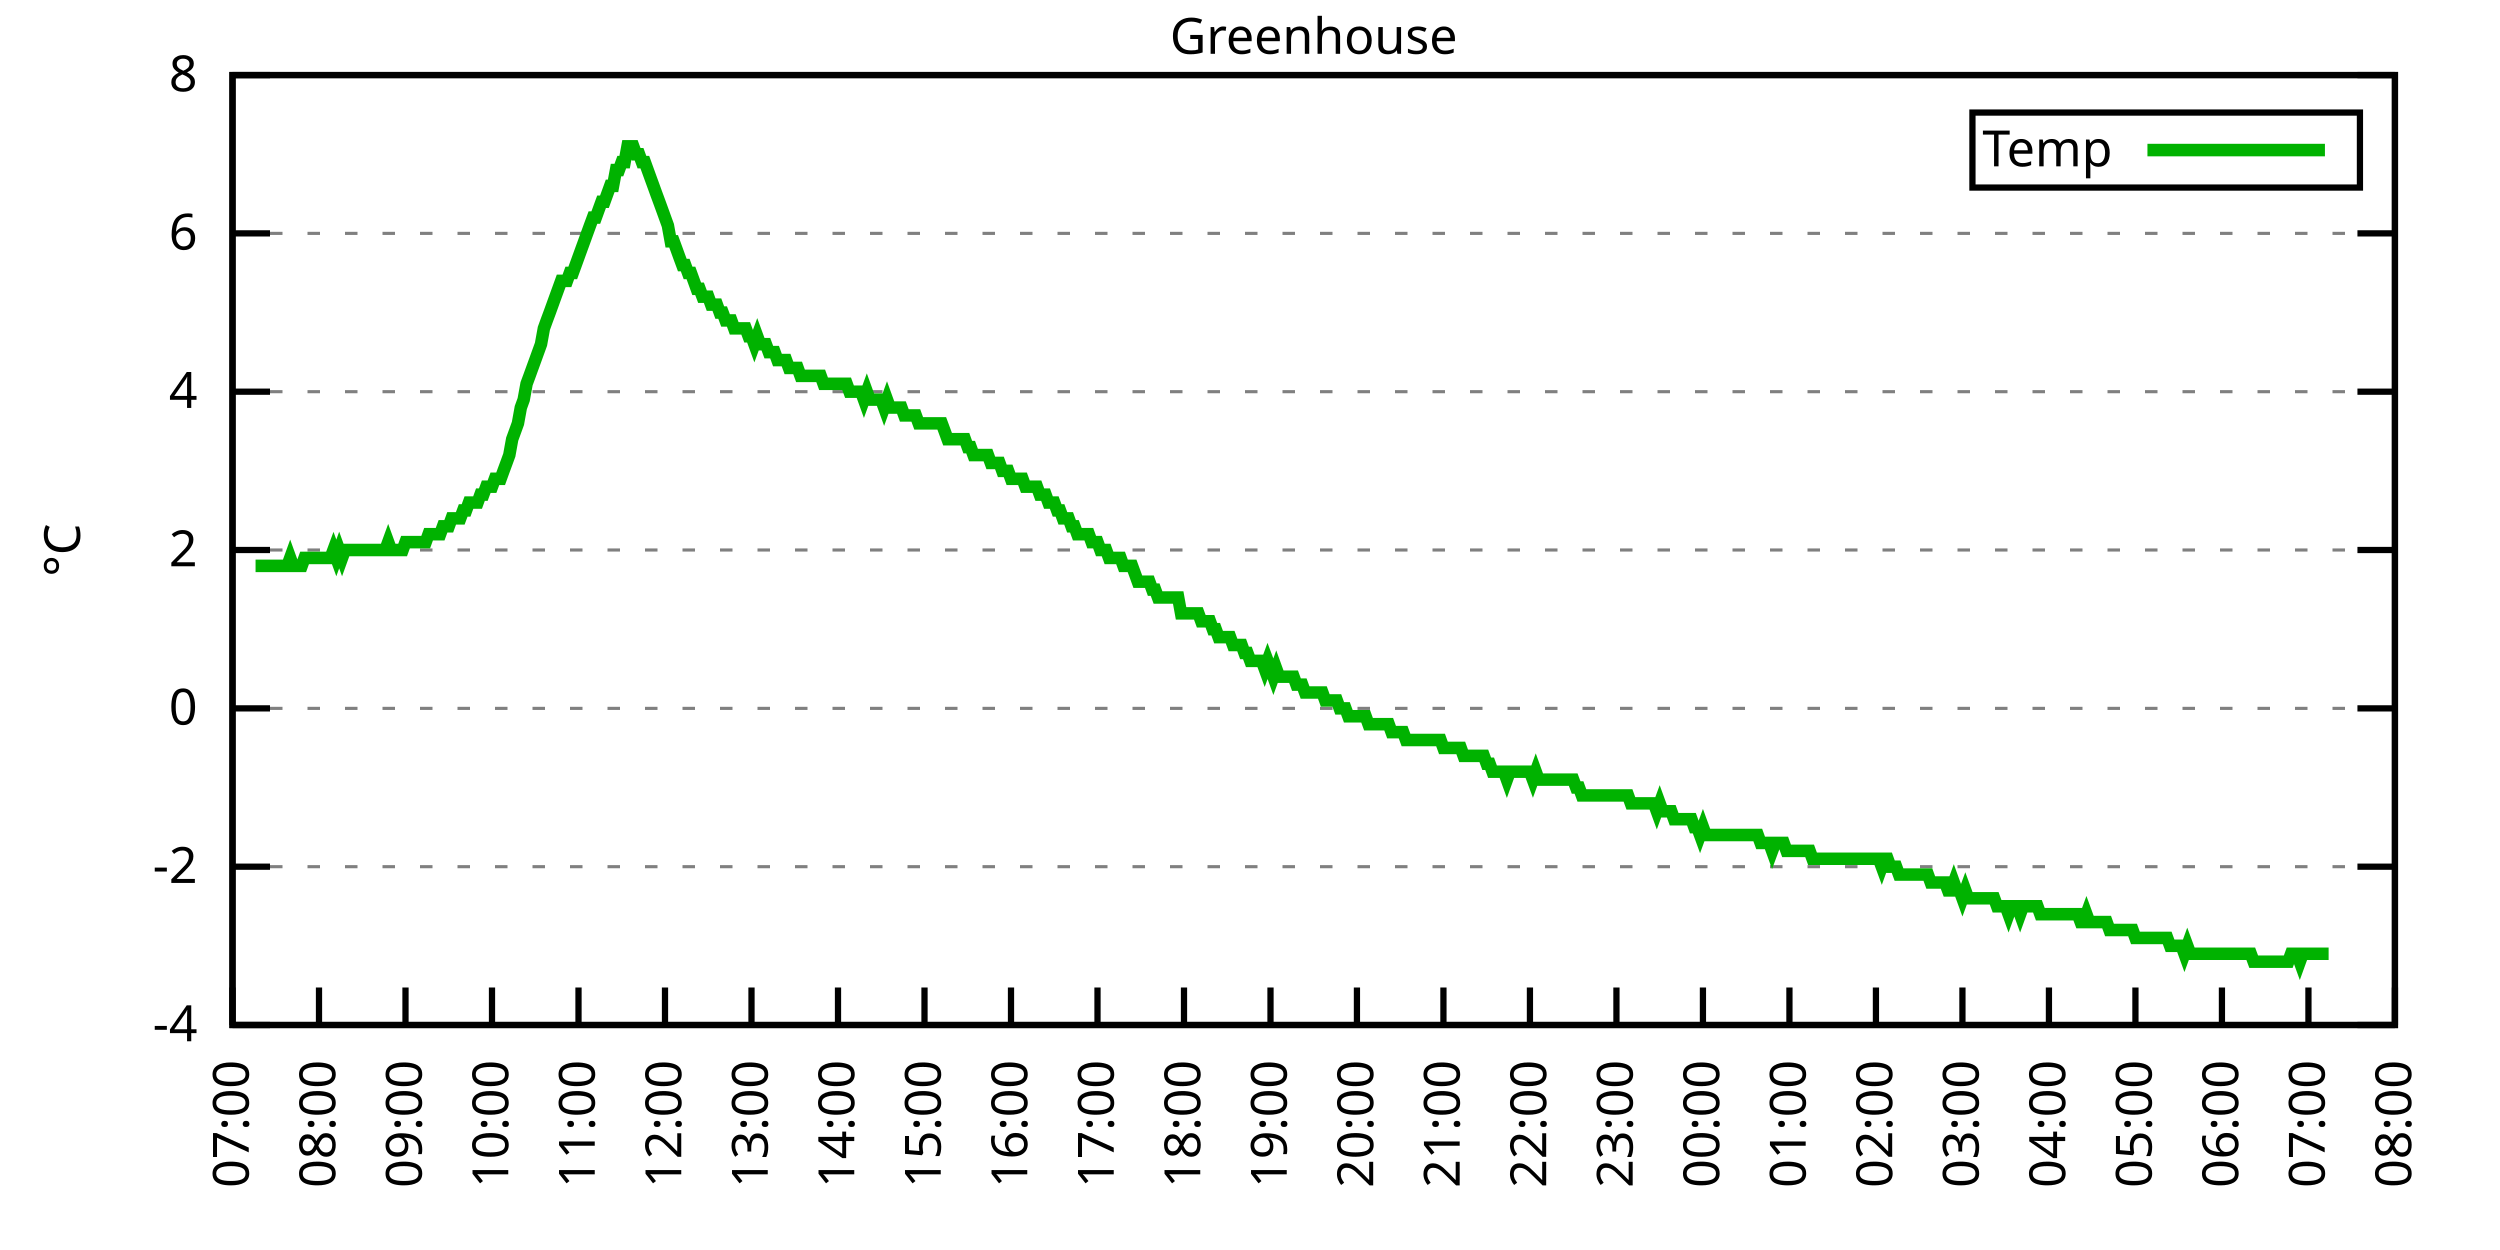
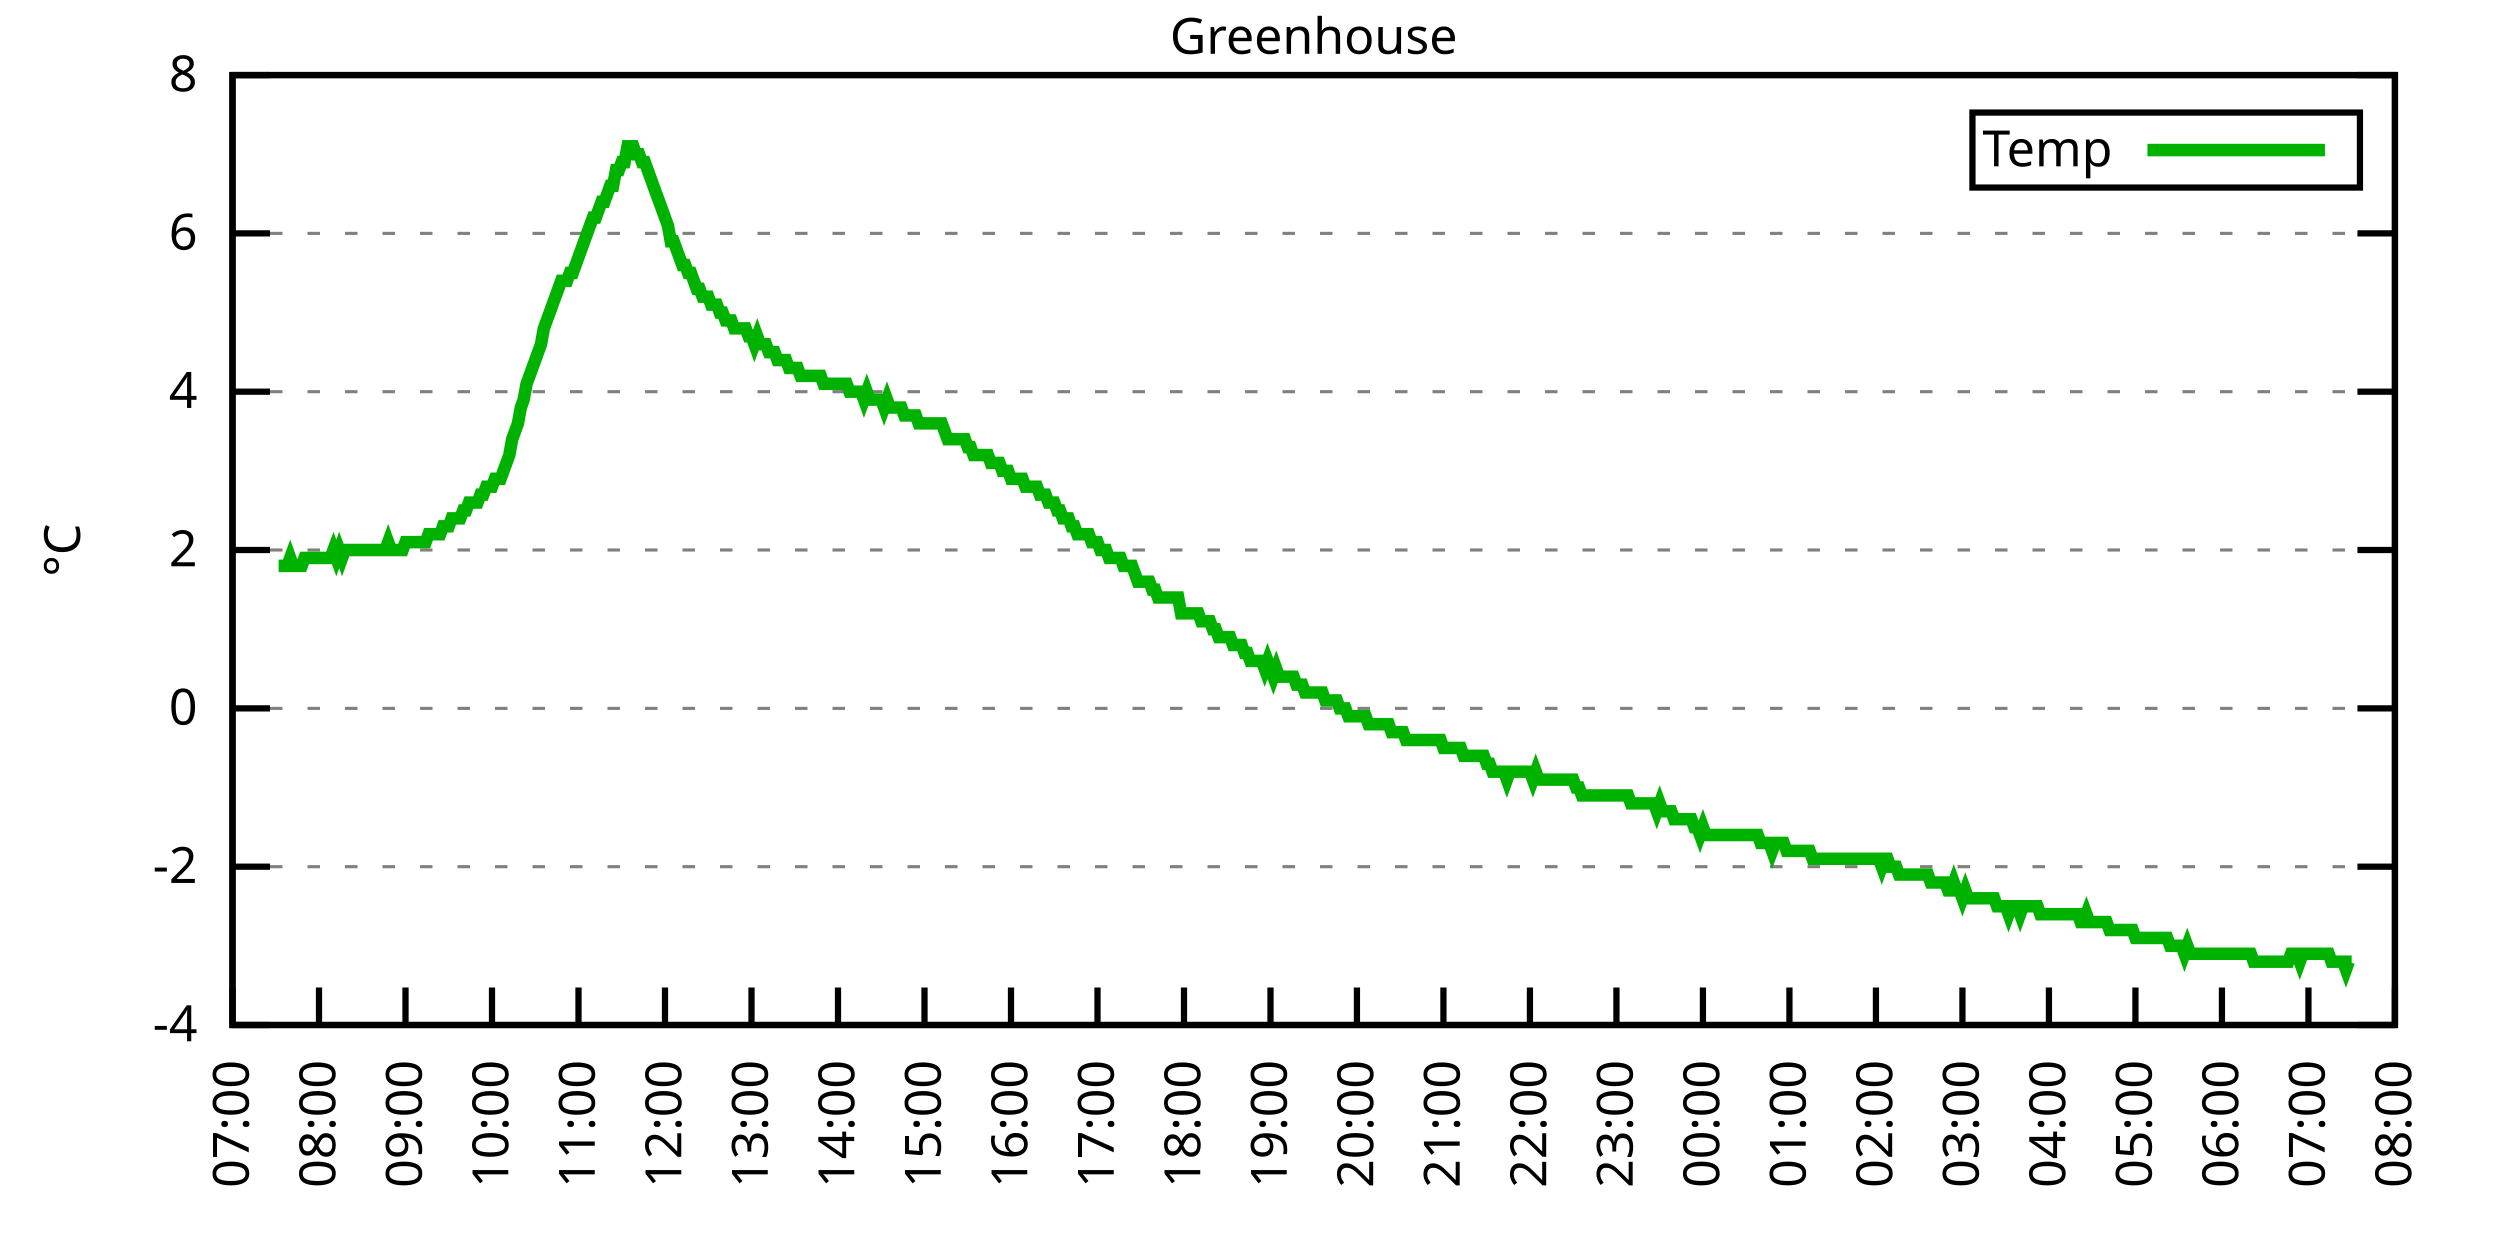
<svg xmlns="http://www.w3.org/2000/svg" xmlns:xlink="http://www.w3.org/1999/xlink" width="400" height="200" viewBox="0 0 400 200">
  <g id="gnuplot_canvas">
    <rect x="0" y="0" width="400" height="200" fill="none" />
    <defs>
      <circle id="gpDot" r="0.5" stroke-width="0.5" stroke="currentColor" />
      <path id="gpPt0" stroke-width="0.333" stroke="currentColor" d="M-1,0 h2 M0,-1 v2" />
      <path id="gpPt1" stroke-width="0.333" stroke="currentColor" d="M-1,-1 L1,1 M1,-1 L-1,1" />
      <path id="gpPt2" stroke-width="0.333" stroke="currentColor" d="M-1,0 L1,0 M0,-1 L0,1 M-1,-1 L1,1 M-1,1 L1,-1" />
      <rect id="gpPt3" stroke-width="0.333" stroke="currentColor" x="-1" y="-1" width="2" height="2" />
      <rect id="gpPt4" stroke-width="0.333" stroke="currentColor" fill="currentColor" x="-1" y="-1" width="2" height="2" />
      <circle id="gpPt5" stroke-width="0.333" stroke="currentColor" cx="0" cy="0" r="1" />
      <use xlink:href="#gpPt5" id="gpPt6" fill="currentColor" stroke="none" />
      <path id="gpPt7" stroke-width="0.333" stroke="currentColor" d="M0,-1.33 L-1.33,0.67 L1.33,0.67 z" />
      <use xlink:href="#gpPt7" id="gpPt8" fill="currentColor" stroke="none" />
      <use xlink:href="#gpPt7" id="gpPt9" stroke="currentColor" transform="rotate(180)" />
      <use xlink:href="#gpPt9" id="gpPt10" fill="currentColor" stroke="none" />
      <use xlink:href="#gpPt3" id="gpPt11" stroke="currentColor" transform="rotate(45)" />
      <use xlink:href="#gpPt11" id="gpPt12" fill="currentColor" stroke="none" />
      <path id="gpPt13" stroke-width="0.333" stroke="currentColor" d="M0,1.330 L1.265,0.411 L0.782,-1.067 L-0.782,-1.076 L-1.265,0.411 z" />
      <use xlink:href="#gpPt13" id="gpPt14" fill="currentColor" stroke="none" />
      <filter id="textbox" filterUnits="objectBoundingBox" x="0" y="0" height="1" width="1">
        <feFlood flood-color="white" flood-opacity="1" result="bgnd" />
        <feComposite in="SourceGraphic" in2="bgnd" operator="atop" />
      </filter>
      <filter id="greybox" filterUnits="objectBoundingBox" x="0" y="0" height="1" width="1">
        <feFlood flood-color="lightgrey" flood-opacity="1" result="grey" />
        <feComposite in="SourceGraphic" in2="grey" operator="atop" />
      </filter>
    </defs>
    <g fill="none" color="white" stroke="currentColor" stroke-width="1.00" stroke-linecap="butt" stroke-linejoin="miter">
</g>
    <g fill="none" color="black" stroke="currentColor" stroke-width="1.00" stroke-linecap="butt" stroke-linejoin="miter">
      <g stroke="none" shape-rendering="crispEdges">
        <polygon fill="rgb(255, 255, 255)" points="37.20,164.00 383.18,164.00 383.18,12.02 37.20,12.02 " />
      </g>
    </g>
    <g fill="none" color="black" stroke="currentColor" stroke-width="1.00" stroke-linecap="butt" stroke-linejoin="miter">
</g>
    <g fill="none" color="black" stroke="black" stroke-width="0.50" stroke-linecap="butt" stroke-linejoin="miter">
</g>
    <g fill="none" color="gray" stroke="currentColor" stroke-width="0.50" stroke-linecap="butt" stroke-linejoin="miter">
      <path stroke="gray" stroke-dasharray="2,4" class="gridline" d="M37.20,164.00 L383.19,164.00  " />
    </g>
    <g fill="none" color="gray" stroke="gray" stroke-width="1.00" stroke-linecap="butt" stroke-linejoin="miter">
</g>
    <g fill="none" color="black" stroke="currentColor" stroke-width="1.00" stroke-linecap="butt" stroke-linejoin="miter">
      <path stroke="black" d="M37.20,164.00 L43.20,164.00 M383.19,164.00 L377.19,164.00  " />
      <g transform="translate(31.60,166.60)" stroke="none" fill="black" font-family="Sans" font-size="8.00" text-anchor="end">
        <text>
          <tspan font-family="Sans">-4</tspan>
        </text>
      </g>
    </g>
    <g fill="none" color="black" stroke="currentColor" stroke-width="1.00" stroke-linecap="butt" stroke-linejoin="miter">
</g>
    <g fill="none" color="black" stroke="black" stroke-width="0.50" stroke-linecap="butt" stroke-linejoin="miter">
</g>
    <g fill="none" color="gray" stroke="currentColor" stroke-width="0.50" stroke-linecap="butt" stroke-linejoin="miter">
      <path stroke="gray" stroke-dasharray="2,4" class="gridline" d="M37.20,138.67 L383.19,138.67  " />
    </g>
    <g fill="none" color="gray" stroke="gray" stroke-width="1.00" stroke-linecap="butt" stroke-linejoin="miter">
</g>
    <g fill="none" color="black" stroke="currentColor" stroke-width="1.00" stroke-linecap="butt" stroke-linejoin="miter">
      <path stroke="black" d="M37.20,138.67 L43.20,138.67 M383.19,138.67 L377.19,138.67  " />
      <g transform="translate(31.60,141.27)" stroke="none" fill="black" font-family="Sans" font-size="8.00" text-anchor="end">
        <text>
          <tspan font-family="Sans">-2</tspan>
        </text>
      </g>
    </g>
    <g fill="none" color="black" stroke="currentColor" stroke-width="1.00" stroke-linecap="butt" stroke-linejoin="miter">
</g>
    <g fill="none" color="black" stroke="black" stroke-width="0.50" stroke-linecap="butt" stroke-linejoin="miter">
</g>
    <g fill="none" color="gray" stroke="currentColor" stroke-width="0.50" stroke-linecap="butt" stroke-linejoin="miter">
      <path stroke="gray" stroke-dasharray="2,4" class="gridline" d="M37.20,113.34 L383.19,113.34  " />
    </g>
    <g fill="none" color="gray" stroke="gray" stroke-width="1.00" stroke-linecap="butt" stroke-linejoin="miter">
</g>
    <g fill="none" color="black" stroke="currentColor" stroke-width="1.00" stroke-linecap="butt" stroke-linejoin="miter">
      <path stroke="black" d="M37.20,113.34 L43.20,113.34 M383.19,113.34 L377.19,113.34  " />
      <g transform="translate(31.60,115.94)" stroke="none" fill="black" font-family="Sans" font-size="8.00" text-anchor="end">
        <text>
          <tspan font-family="Sans"> 0</tspan>
        </text>
      </g>
    </g>
    <g fill="none" color="black" stroke="currentColor" stroke-width="1.00" stroke-linecap="butt" stroke-linejoin="miter">
</g>
    <g fill="none" color="black" stroke="black" stroke-width="0.50" stroke-linecap="butt" stroke-linejoin="miter">
</g>
    <g fill="none" color="gray" stroke="currentColor" stroke-width="0.50" stroke-linecap="butt" stroke-linejoin="miter">
      <path stroke="gray" stroke-dasharray="2,4" class="gridline" d="M37.20,88.00 L383.19,88.00  " />
    </g>
    <g fill="none" color="gray" stroke="gray" stroke-width="1.00" stroke-linecap="butt" stroke-linejoin="miter">
</g>
    <g fill="none" color="black" stroke="currentColor" stroke-width="1.00" stroke-linecap="butt" stroke-linejoin="miter">
      <path stroke="black" d="M37.20,88.00 L43.20,88.00 M383.19,88.00 L377.19,88.00  " />
      <g transform="translate(31.60,90.60)" stroke="none" fill="black" font-family="Sans" font-size="8.00" text-anchor="end">
        <text>
          <tspan font-family="Sans"> 2</tspan>
        </text>
      </g>
    </g>
    <g fill="none" color="black" stroke="currentColor" stroke-width="1.00" stroke-linecap="butt" stroke-linejoin="miter">
</g>
    <g fill="none" color="black" stroke="black" stroke-width="0.50" stroke-linecap="butt" stroke-linejoin="miter">
</g>
    <g fill="none" color="gray" stroke="currentColor" stroke-width="0.50" stroke-linecap="butt" stroke-linejoin="miter">
      <path stroke="gray" stroke-dasharray="2,4" class="gridline" d="M37.20,62.67 L383.19,62.67  " />
    </g>
    <g fill="none" color="gray" stroke="gray" stroke-width="1.00" stroke-linecap="butt" stroke-linejoin="miter">
</g>
    <g fill="none" color="black" stroke="currentColor" stroke-width="1.00" stroke-linecap="butt" stroke-linejoin="miter">
      <path stroke="black" d="M37.20,62.67 L43.20,62.67 M383.19,62.67 L377.19,62.67  " />
      <g transform="translate(31.60,65.27)" stroke="none" fill="black" font-family="Sans" font-size="8.00" text-anchor="end">
        <text>
          <tspan font-family="Sans"> 4</tspan>
        </text>
      </g>
    </g>
    <g fill="none" color="black" stroke="currentColor" stroke-width="1.00" stroke-linecap="butt" stroke-linejoin="miter">
</g>
    <g fill="none" color="black" stroke="black" stroke-width="0.50" stroke-linecap="butt" stroke-linejoin="miter">
</g>
    <g fill="none" color="gray" stroke="currentColor" stroke-width="0.50" stroke-linecap="butt" stroke-linejoin="miter">
      <path stroke="gray" stroke-dasharray="2,4" class="gridline" d="M37.20,37.34 L383.19,37.34  " />
    </g>
    <g fill="none" color="gray" stroke="gray" stroke-width="1.00" stroke-linecap="butt" stroke-linejoin="miter">
</g>
    <g fill="none" color="black" stroke="currentColor" stroke-width="1.00" stroke-linecap="butt" stroke-linejoin="miter">
      <path stroke="black" d="M37.20,37.34 L43.20,37.34 M383.19,37.34 L377.19,37.34  " />
      <g transform="translate(31.60,39.94)" stroke="none" fill="black" font-family="Sans" font-size="8.00" text-anchor="end">
        <text>
          <tspan font-family="Sans"> 6</tspan>
        </text>
      </g>
    </g>
    <g fill="none" color="black" stroke="currentColor" stroke-width="1.00" stroke-linecap="butt" stroke-linejoin="miter">
</g>
    <g fill="none" color="black" stroke="black" stroke-width="0.50" stroke-linecap="butt" stroke-linejoin="miter">
</g>
    <g fill="none" color="gray" stroke="currentColor" stroke-width="0.50" stroke-linecap="butt" stroke-linejoin="miter">
      <path stroke="gray" stroke-dasharray="2,4" class="gridline" d="M37.20,12.01 L383.19,12.01  " />
    </g>
    <g fill="none" color="gray" stroke="gray" stroke-width="1.00" stroke-linecap="butt" stroke-linejoin="miter">
</g>
    <g fill="none" color="black" stroke="currentColor" stroke-width="1.00" stroke-linecap="butt" stroke-linejoin="miter">
      <path stroke="black" d="M37.20,12.01 L43.20,12.01 M383.19,12.01 L377.19,12.01  " />
      <g transform="translate(31.60,14.61)" stroke="none" fill="black" font-family="Sans" font-size="8.00" text-anchor="end">
        <text>
          <tspan font-family="Sans"> 8</tspan>
        </text>
      </g>
    </g>
    <g fill="none" color="black" stroke="currentColor" stroke-width="1.00" stroke-linecap="butt" stroke-linejoin="miter">
      <path stroke="black" d="M37.20,164.00 L37.20,158.00  " />
      <g transform="translate(39.80,169.60) rotate(270.00)" stroke="none" fill="black" font-family="Sans" font-size="8.00" text-anchor="end">
        <text>
          <tspan font-family="Sans">07:00</tspan>
        </text>
      </g>
    </g>
    <g fill="none" color="black" stroke="currentColor" stroke-width="1.00" stroke-linecap="butt" stroke-linejoin="miter">
      <path stroke="black" d="M51.04,164.00 L51.04,158.00  " />
      <g transform="translate(53.64,169.60) rotate(270.00)" stroke="none" fill="black" font-family="Sans" font-size="8.00" text-anchor="end">
        <text>
          <tspan font-family="Sans">08:00</tspan>
        </text>
      </g>
    </g>
    <g fill="none" color="black" stroke="currentColor" stroke-width="1.00" stroke-linecap="butt" stroke-linejoin="miter">
      <path stroke="black" d="M64.88,164.00 L64.88,158.00  " />
      <g transform="translate(67.48,169.60) rotate(270.00)" stroke="none" fill="black" font-family="Sans" font-size="8.00" text-anchor="end">
        <text>
          <tspan font-family="Sans">09:00</tspan>
        </text>
      </g>
    </g>
    <g fill="none" color="black" stroke="currentColor" stroke-width="1.00" stroke-linecap="butt" stroke-linejoin="miter">
      <path stroke="black" d="M78.72,164.00 L78.72,158.00  " />
      <g transform="translate(81.32,169.60) rotate(270.00)" stroke="none" fill="black" font-family="Sans" font-size="8.00" text-anchor="end">
        <text>
          <tspan font-family="Sans">10:00</tspan>
        </text>
      </g>
    </g>
    <g fill="none" color="black" stroke="currentColor" stroke-width="1.00" stroke-linecap="butt" stroke-linejoin="miter">
      <path stroke="black" d="M92.56,164.00 L92.56,158.00  " />
      <g transform="translate(95.16,169.60) rotate(270.00)" stroke="none" fill="black" font-family="Sans" font-size="8.00" text-anchor="end">
        <text>
          <tspan font-family="Sans">11:00</tspan>
        </text>
      </g>
    </g>
    <g fill="none" color="black" stroke="currentColor" stroke-width="1.00" stroke-linecap="butt" stroke-linejoin="miter">
      <path stroke="black" d="M106.40,164.00 L106.40,158.00  " />
      <g transform="translate(109.00,169.60) rotate(270.00)" stroke="none" fill="black" font-family="Sans" font-size="8.00" text-anchor="end">
        <text>
          <tspan font-family="Sans">12:00</tspan>
        </text>
      </g>
    </g>
    <g fill="none" color="black" stroke="currentColor" stroke-width="1.00" stroke-linecap="butt" stroke-linejoin="miter">
      <path stroke="black" d="M120.24,164.00 L120.24,158.00  " />
      <g transform="translate(122.84,169.60) rotate(270.00)" stroke="none" fill="black" font-family="Sans" font-size="8.00" text-anchor="end">
        <text>
          <tspan font-family="Sans">13:00</tspan>
        </text>
      </g>
    </g>
    <g fill="none" color="black" stroke="currentColor" stroke-width="1.00" stroke-linecap="butt" stroke-linejoin="miter">
      <path stroke="black" d="M134.08,164.00 L134.08,158.00  " />
      <g transform="translate(136.68,169.60) rotate(270.00)" stroke="none" fill="black" font-family="Sans" font-size="8.00" text-anchor="end">
        <text>
          <tspan font-family="Sans">14:00</tspan>
        </text>
      </g>
    </g>
    <g fill="none" color="black" stroke="currentColor" stroke-width="1.00" stroke-linecap="butt" stroke-linejoin="miter">
      <path stroke="black" d="M147.92,164.00 L147.92,158.00  " />
      <g transform="translate(150.52,169.60) rotate(270.00)" stroke="none" fill="black" font-family="Sans" font-size="8.00" text-anchor="end">
        <text>
          <tspan font-family="Sans">15:00</tspan>
        </text>
      </g>
    </g>
    <g fill="none" color="black" stroke="currentColor" stroke-width="1.00" stroke-linecap="butt" stroke-linejoin="miter">
      <path stroke="black" d="M161.76,164.00 L161.76,158.00  " />
      <g transform="translate(164.36,169.60) rotate(270.00)" stroke="none" fill="black" font-family="Sans" font-size="8.00" text-anchor="end">
        <text>
          <tspan font-family="Sans">16:00</tspan>
        </text>
      </g>
    </g>
    <g fill="none" color="black" stroke="currentColor" stroke-width="1.00" stroke-linecap="butt" stroke-linejoin="miter">
      <path stroke="black" d="M175.60,164.00 L175.60,158.00  " />
      <g transform="translate(178.20,169.60) rotate(270.00)" stroke="none" fill="black" font-family="Sans" font-size="8.00" text-anchor="end">
        <text>
          <tspan font-family="Sans">17:00</tspan>
        </text>
      </g>
    </g>
    <g fill="none" color="black" stroke="currentColor" stroke-width="1.00" stroke-linecap="butt" stroke-linejoin="miter">
      <path stroke="black" d="M189.44,164.00 L189.44,158.00  " />
      <g transform="translate(192.04,169.60) rotate(270.00)" stroke="none" fill="black" font-family="Sans" font-size="8.00" text-anchor="end">
        <text>
          <tspan font-family="Sans">18:00</tspan>
        </text>
      </g>
    </g>
    <g fill="none" color="black" stroke="currentColor" stroke-width="1.00" stroke-linecap="butt" stroke-linejoin="miter">
      <path stroke="black" d="M203.28,164.00 L203.28,158.00  " />
      <g transform="translate(205.88,169.60) rotate(270.00)" stroke="none" fill="black" font-family="Sans" font-size="8.00" text-anchor="end">
        <text>
          <tspan font-family="Sans">19:00</tspan>
        </text>
      </g>
    </g>
    <g fill="none" color="black" stroke="currentColor" stroke-width="1.00" stroke-linecap="butt" stroke-linejoin="miter">
      <path stroke="black" d="M217.11,164.00 L217.11,158.00  " />
      <g transform="translate(219.71,169.60) rotate(270.00)" stroke="none" fill="black" font-family="Sans" font-size="8.00" text-anchor="end">
        <text>
          <tspan font-family="Sans">20:00</tspan>
        </text>
      </g>
    </g>
    <g fill="none" color="black" stroke="currentColor" stroke-width="1.00" stroke-linecap="butt" stroke-linejoin="miter">
      <path stroke="black" d="M230.95,164.00 L230.95,158.00  " />
      <g transform="translate(233.55,169.60) rotate(270.00)" stroke="none" fill="black" font-family="Sans" font-size="8.00" text-anchor="end">
        <text>
          <tspan font-family="Sans">21:00</tspan>
        </text>
      </g>
    </g>
    <g fill="none" color="black" stroke="currentColor" stroke-width="1.00" stroke-linecap="butt" stroke-linejoin="miter">
      <path stroke="black" d="M244.79,164.00 L244.79,158.00  " />
      <g transform="translate(247.39,169.60) rotate(270.00)" stroke="none" fill="black" font-family="Sans" font-size="8.00" text-anchor="end">
        <text>
          <tspan font-family="Sans">22:00</tspan>
        </text>
      </g>
    </g>
    <g fill="none" color="black" stroke="currentColor" stroke-width="1.00" stroke-linecap="butt" stroke-linejoin="miter">
      <path stroke="black" d="M258.63,164.00 L258.63,158.00  " />
      <g transform="translate(261.23,169.60) rotate(270.00)" stroke="none" fill="black" font-family="Sans" font-size="8.00" text-anchor="end">
        <text>
          <tspan font-family="Sans">23:00</tspan>
        </text>
      </g>
    </g>
    <g fill="none" color="black" stroke="currentColor" stroke-width="1.00" stroke-linecap="butt" stroke-linejoin="miter">
      <path stroke="black" d="M272.47,164.00 L272.47,158.00  " />
      <g transform="translate(275.07,169.60) rotate(270.00)" stroke="none" fill="black" font-family="Sans" font-size="8.00" text-anchor="end">
        <text>
          <tspan font-family="Sans">00:00</tspan>
        </text>
      </g>
    </g>
    <g fill="none" color="black" stroke="currentColor" stroke-width="1.00" stroke-linecap="butt" stroke-linejoin="miter">
      <path stroke="black" d="M286.31,164.00 L286.31,158.00  " />
      <g transform="translate(288.91,169.60) rotate(270.00)" stroke="none" fill="black" font-family="Sans" font-size="8.00" text-anchor="end">
        <text>
          <tspan font-family="Sans">01:00</tspan>
        </text>
      </g>
    </g>
    <g fill="none" color="black" stroke="currentColor" stroke-width="1.00" stroke-linecap="butt" stroke-linejoin="miter">
      <path stroke="black" d="M300.15,164.00 L300.15,158.00  " />
      <g transform="translate(302.75,169.60) rotate(270.00)" stroke="none" fill="black" font-family="Sans" font-size="8.00" text-anchor="end">
        <text>
          <tspan font-family="Sans">02:00</tspan>
        </text>
      </g>
    </g>
    <g fill="none" color="black" stroke="currentColor" stroke-width="1.00" stroke-linecap="butt" stroke-linejoin="miter">
      <path stroke="black" d="M313.99,164.00 L313.99,158.00  " />
      <g transform="translate(316.59,169.60) rotate(270.00)" stroke="none" fill="black" font-family="Sans" font-size="8.00" text-anchor="end">
        <text>
          <tspan font-family="Sans">03:00</tspan>
        </text>
      </g>
    </g>
    <g fill="none" color="black" stroke="currentColor" stroke-width="1.00" stroke-linecap="butt" stroke-linejoin="miter">
      <path stroke="black" d="M327.83,164.00 L327.83,158.00  " />
      <g transform="translate(330.43,169.60) rotate(270.00)" stroke="none" fill="black" font-family="Sans" font-size="8.00" text-anchor="end">
        <text>
          <tspan font-family="Sans">04:00</tspan>
        </text>
      </g>
    </g>
    <g fill="none" color="black" stroke="currentColor" stroke-width="1.00" stroke-linecap="butt" stroke-linejoin="miter">
      <path stroke="black" d="M341.67,164.00 L341.67,158.00  " />
      <g transform="translate(344.27,169.60) rotate(270.00)" stroke="none" fill="black" font-family="Sans" font-size="8.00" text-anchor="end">
        <text>
          <tspan font-family="Sans">05:00</tspan>
        </text>
      </g>
    </g>
    <g fill="none" color="black" stroke="currentColor" stroke-width="1.00" stroke-linecap="butt" stroke-linejoin="miter">
      <path stroke="black" d="M355.51,164.00 L355.51,158.00  " />
      <g transform="translate(358.11,169.60) rotate(270.00)" stroke="none" fill="black" font-family="Sans" font-size="8.00" text-anchor="end">
        <text>
          <tspan font-family="Sans">06:00</tspan>
        </text>
      </g>
    </g>
    <g fill="none" color="black" stroke="currentColor" stroke-width="1.00" stroke-linecap="butt" stroke-linejoin="miter">
      <path stroke="black" d="M369.35,164.00 L369.35,158.00  " />
      <g transform="translate(371.95,169.60) rotate(270.00)" stroke="none" fill="black" font-family="Sans" font-size="8.00" text-anchor="end">
        <text>
          <tspan font-family="Sans">07:00</tspan>
        </text>
      </g>
    </g>
    <g fill="none" color="black" stroke="currentColor" stroke-width="1.00" stroke-linecap="butt" stroke-linejoin="miter">
      <path stroke="black" d="M383.19,164.00 L383.19,158.00  " />
      <g transform="translate(385.79,169.60) rotate(270.00)" stroke="none" fill="black" font-family="Sans" font-size="8.00" text-anchor="end">
        <text>
          <tspan font-family="Sans">08:00</tspan>
        </text>
      </g>
    </g>
    <g fill="none" color="black" stroke="currentColor" stroke-width="1.00" stroke-linecap="butt" stroke-linejoin="miter">
</g>
    <g fill="none" color="black" stroke="currentColor" stroke-width="1.00" stroke-linecap="butt" stroke-linejoin="miter">
      <path stroke="black" d="M37.20,12.01 L37.20,164.00 L383.19,164.00 L383.19,12.01 L37.20,12.01 Z  " />
    </g>
    <g fill="none" color="black" stroke="currentColor" stroke-width="1.00" stroke-linecap="butt" stroke-linejoin="miter">
</g>
    <g fill="none" color="black" stroke="currentColor" stroke-width="1.00" stroke-linecap="butt" stroke-linejoin="miter">
      <path stroke="black" d="M315.59,30.01 L315.59,18.01 L377.59,18.01 L377.59,30.01 L315.59,30.01 Z  " />
    </g>
    <g id="Greenhouse_plot_1">
      <g fill="none" color="white" stroke="black" stroke-width="2.00" stroke-linecap="butt" stroke-linejoin="miter">
</g>
      <g fill="none" color="black" stroke="currentColor" stroke-width="2.00" stroke-linecap="butt" stroke-linejoin="miter">
        <g transform="translate(337.99,26.61)" stroke="none" fill="black" font-family="Sans" font-size="8.00" text-anchor="end">
          <text>
            <tspan font-family="Sans">Temp</tspan>
          </text>
        </g>
      </g>
      <g fill="none" color="black" stroke="currentColor" stroke-width="2.00" stroke-linecap="butt" stroke-linejoin="miter">
-         <path stroke="rgb(  0, 178,   0)" d="M343.59,24.01 L371.99,24.01 M40.89,90.54 L41.35,90.54 L41.81,90.54 L42.27,90.54 L42.74,90.54 L43.20,90.54   L43.66,90.54 L44.12,90.54 L44.58,90.54 L45.04,90.54 L45.50,90.54 L45.97,90.54 L46.43,89.27 L46.89,90.54   L47.35,90.54 L47.81,90.54 L48.27,90.54 L48.73,89.27 L49.19,89.27 L49.66,89.27 L50.12,89.27 L50.58,89.27   L51.04,89.27 L51.50,89.27 L51.96,89.27 L52.42,89.27 L52.88,89.27 L53.35,88.00 L53.81,89.27 L54.27,88.00   L54.73,89.27 L55.19,88.00 L55.65,88.00 L56.11,88.00 L56.58,88.00 L57.04,88.00 L57.50,88.00 L57.96,88.00   L58.42,88.00 L58.88,88.00 L59.34,88.00 L59.80,88.00 L60.27,88.00 L60.73,88.00 L61.19,88.00 L61.65,88.00   L62.11,86.74 L62.57,88.00 L63.03,88.00 L63.50,88.00 L63.96,88.00 L64.42,88.00 L64.88,86.74 L65.34,86.74   L65.80,86.74 L66.26,86.74 L66.72,86.74 L67.19,86.74 L67.65,86.74 L68.11,86.74 L68.57,85.47 L69.03,85.47   L69.49,85.47 L69.95,85.47 L70.42,85.47 L70.88,84.21 L71.34,84.21 L71.80,84.21 L72.26,82.94 L72.72,82.94   L73.18,82.94 L73.64,82.94 L74.11,81.67 L74.57,81.67 L75.03,80.41 L75.49,80.41 L75.95,80.41 L76.41,80.41   L76.87,79.14 L77.33,79.14 L77.80,77.87 L78.26,77.87 L78.72,77.87 L79.18,76.61 L79.64,76.61 L80.10,76.61   L80.56,75.34 L81.03,74.07 L81.49,72.81 L81.95,70.27 L82.41,69.01 L82.87,67.74 L83.33,65.21 L83.79,63.94   L84.25,61.41 L84.72,60.14 L85.18,58.87 L85.64,57.61 L86.10,56.34 L86.56,55.07 L87.02,52.54 L87.48,51.27   L87.95,50.01 L88.41,48.74 L88.87,47.47 L89.33,46.21 L89.79,44.94 L90.25,44.94 L90.71,44.94 L91.17,43.67   L91.64,43.67 L92.10,42.41 L92.56,41.14 L93.02,39.87 L93.48,38.61 L93.94,37.34 L94.40,36.08 L94.87,34.81   L95.33,34.81 L95.79,33.54 L96.25,32.28 L96.71,32.28 L97.17,31.01 L97.63,29.74 L98.09,29.74 L98.56,27.21   L99.02,27.21 L99.48,25.94 L99.94,25.94 L100.40,23.41 L100.86,23.41 L101.32,23.41 L101.78,24.68 L102.25,24.68   L102.71,25.94 L103.17,25.94 L103.63,27.21 L104.09,28.48 L104.55,29.74 L105.01,31.01 L105.48,32.28 L105.94,33.54   L106.40,34.81 L106.86,36.08 L107.32,38.61 L107.78,38.61 L108.24,39.87 L108.70,41.14 L109.17,42.41 L109.63,42.41   L110.09,43.67 L110.55,43.67 L111.01,44.94 L111.47,46.21 L111.93,46.21 L112.40,47.47 L112.86,47.47 L113.32,47.47   L113.78,48.74 L114.24,48.74 L114.70,48.74 L115.16,50.01 L115.62,50.01 L116.09,51.27 L116.55,51.27 L117.01,51.27   L117.47,52.54 L117.93,52.54 L118.39,52.54 L118.85,52.54 L119.31,52.54 L119.78,53.81 L120.24,53.81 L120.70,55.07   L121.16,53.81 L121.62,55.07 L122.08,55.07 L122.54,55.07 L123.01,56.34 L123.47,56.34 L123.93,56.34 L124.39,57.61   L124.85,57.61 L125.31,57.61 L125.77,57.61 L126.23,58.87 L126.70,58.87 L127.16,58.87 L127.62,58.87 L128.08,60.14   L128.54,60.14 L129.00,60.14 L129.46,60.14 L129.93,60.14 L130.39,60.14 L130.85,60.14 L131.31,60.14 L131.77,61.41   L132.23,61.41 L132.69,61.41 L133.15,61.41 L133.62,61.41 L134.08,61.41 L134.54,61.41 L135.00,61.41 L135.46,61.41   L135.92,62.67 L136.38,62.67 L136.85,62.67 L137.31,62.67 L137.77,62.67 L138.23,63.94 L138.69,62.67 L139.15,63.94   L139.61,63.94 L140.07,63.94 L140.54,63.94 L141.00,63.94 L141.46,65.21 L141.92,63.94 L142.38,65.21 L142.84,65.21   L143.30,65.21 L143.76,65.21 L144.23,65.21 L144.69,66.47 L145.15,66.47 L145.61,66.47 L146.07,66.47 L146.53,66.47   L146.99,67.74 L147.46,67.74 L147.92,67.74 L148.38,67.74 L148.84,67.74 L149.30,67.74 L149.76,67.74 L150.22,67.74   L150.68,67.74 L151.15,69.01 L151.61,70.27 L152.07,70.27 L152.53,70.27 L152.99,70.27 L153.45,70.27 L153.91,70.27   L154.38,70.27 L154.84,71.54 L155.30,71.54 L155.76,72.81 L156.22,72.81 L156.68,72.81 L157.14,72.81 L157.60,72.81   L158.07,72.81 L158.53,74.07 L158.99,74.07 L159.45,74.07 L159.91,74.07 L160.37,75.34 L160.83,75.34 L161.30,75.34   L161.76,76.61 L162.22,76.61 L162.68,76.61 L163.14,76.61 L163.60,76.61 L164.06,77.87 L164.52,77.87 L164.99,77.87   L165.45,77.87 L165.91,77.87 L166.37,79.14 L166.83,79.14 L167.29,79.14 L167.75,80.41 L168.21,80.41 L168.68,80.41   L169.14,81.67 L169.60,81.67 L170.06,82.94 L170.52,82.94 L170.98,82.94 L171.44,84.21 L171.91,84.21 L172.37,85.47   L172.83,85.47 L173.29,85.47 L173.75,85.47 L174.21,85.47 L174.67,86.74 L175.13,86.74 L175.60,86.74 L176.06,88.00   L176.52,88.00 L176.98,88.00 L177.44,89.27 L177.90,89.27 L178.36,89.27 L178.83,89.27 L179.29,89.27 L179.75,90.54   L180.21,90.54 L180.67,90.54 L181.13,90.54 L181.59,91.80 L182.05,93.07 L182.52,93.07 L182.98,93.07 L183.44,93.07   L183.90,93.07 L184.36,94.34 L184.82,94.34 L185.28,95.60 L185.75,95.60 L186.21,95.60 L186.67,95.60 L187.13,95.60   L187.59,95.60 L188.05,95.60 L188.51,95.60 L188.97,98.14 L189.44,98.14 L189.90,98.14 L190.36,98.14 L190.82,98.14   L191.28,98.14 L191.74,98.14 L192.20,99.40 L192.66,99.40 L193.13,99.40 L193.59,99.40 L194.05,100.67 L194.51,100.67   L194.97,101.94 L195.43,101.94 L195.89,101.94 L196.36,101.94 L196.82,101.94 L197.28,103.20 L197.74,103.20 L198.20,103.20   L198.66,103.20 L199.12,104.47 L199.58,104.47 L200.05,105.74 L200.51,105.74 L200.97,105.74 L201.43,105.74 L201.89,105.74   L202.35,107.00 L202.81,105.74 L203.28,107.00 L203.74,108.27 L204.20,107.00 L204.66,108.27 L205.12,108.27 L205.58,108.27   L206.04,108.27 L206.50,108.27 L206.97,108.27 L207.43,109.54 L207.89,109.54 L208.35,109.54 L208.81,110.80 L209.27,110.80   L209.73,110.80 L210.20,110.80 L210.66,110.80 L211.12,110.80 L211.58,110.80 L212.04,112.07 L212.50,112.07 L212.96,112.07   L213.42,112.07 L213.89,112.07 L214.35,113.34 L214.81,113.34 L215.27,113.34 L215.73,114.60 L216.19,114.60 L216.65,114.60   L217.11,114.60 L217.58,114.60 L218.04,114.60 L218.50,114.60 L218.96,115.87 L219.42,115.87 L219.88,115.87 L220.34,115.87   L220.81,115.87 L221.27,115.87 L221.73,115.87 L222.19,115.87 L222.65,117.14 L223.11,117.14 L223.57,117.14 L224.03,117.14   L224.50,117.14 L224.96,118.40 L225.42,118.40 L225.88,118.40 L226.34,118.40 L226.80,118.40 L227.26,118.40 L227.73,118.40   L228.19,118.40 L228.65,118.40 L229.11,118.40 L229.57,118.40 L230.03,118.40 L230.49,118.40 L230.95,119.67 L231.42,119.67   L231.88,119.67 L232.34,119.67 L232.80,119.67 L233.26,119.67 L233.72,119.67 L234.18,120.94 L234.64,120.94 L235.11,120.94   L235.57,120.94 L236.03,120.94 L236.49,120.94 L236.95,120.94 L237.41,120.94 L237.87,122.20 L238.34,122.20 L238.80,123.47   L239.26,123.47 L239.72,123.47 L240.18,123.47 L240.64,123.47 L241.10,124.74 L241.56,123.47 L242.03,123.47 L242.49,123.47   L242.95,123.47 L243.41,123.47 L243.87,123.47 L244.33,123.47 L244.79,123.47 L245.26,124.74 L245.72,123.47 L246.18,124.74   L246.64,124.74 L247.10,124.74 L247.56,124.74 L248.02,124.74 L248.48,124.74 L248.95,124.74 L249.41,124.74 L249.87,124.74   L250.33,124.74 L250.79,124.74 L251.25,124.74 L251.71,124.74 L252.18,126.00 L252.64,126.00 L253.10,127.27 L253.56,127.27   L254.02,127.27 L254.48,127.27 L254.94,127.27 L255.40,127.27 L255.87,127.27 L256.33,127.27 L256.79,127.27 L257.25,127.27   L257.71,127.27 L258.17,127.27 L258.63,127.27 L259.09,127.27 L259.56,127.27 L260.02,127.27 L260.48,127.27 L260.94,128.54   L261.40,128.54 L261.86,128.54 L262.32,128.54 L262.79,128.54 L263.25,128.54 L263.71,128.54 L264.17,128.54 L264.63,128.54   L265.09,129.80 L265.55,128.54 L266.01,129.80 L266.48,129.80 L266.94,129.80 L267.40,129.80 L267.86,131.07 L268.32,131.07   L268.78,131.07 L269.24,131.07 L269.71,131.07 L270.17,131.07 L270.63,131.07 L271.09,132.34 L271.55,132.34 L272.01,133.60   L272.47,132.34 L272.93,133.60 L273.40,133.60 L273.86,133.60 L274.32,133.60 L274.78,133.60 L275.24,133.60 L275.70,133.60   L276.16,133.60 L276.63,133.60 L277.09,133.60 L277.55,133.60 L278.01,133.60 L278.47,133.60 L278.93,133.60 L279.39,133.60   L279.85,133.60 L280.32,133.60 L280.78,133.60 L281.24,133.60 L281.70,134.87 L282.16,134.87 L282.62,134.87 L283.08,134.87   L283.54,136.14 L284.01,134.87 L284.47,134.87 L284.93,134.87 L285.39,134.87 L285.85,136.14 L286.31,136.14 L286.77,136.14   L287.24,136.14 L287.70,136.14 L288.16,136.14 L288.62,136.14 L289.08,136.14 L289.54,136.14 L290.00,137.40 L290.46,137.40   L290.93,137.40 L291.39,137.40 L291.85,137.40 L292.31,137.40 L292.77,137.40 L293.23,137.40 L293.69,137.40 L294.16,137.40   L294.62,137.40 L295.08,137.40 L295.54,137.40 L296.00,137.40 L296.46,137.40 L296.92,137.40 L297.38,137.40 L297.85,137.40   L298.31,137.40 L298.77,137.40 L299.23,137.40 L299.69,137.40 L300.15,137.40 L300.61,137.40 L301.08,138.67 L301.54,137.40   L302.00,137.40 L302.46,138.67 L302.92,138.67 L303.38,138.67 L303.84,139.93 L304.30,139.93 L304.77,139.93 L305.23,139.93   L305.69,139.93 L306.15,139.93 L306.61,139.93 L307.07,139.93 L307.53,139.93 L307.99,139.93 L308.46,139.93 L308.92,141.20   L309.38,141.20 L309.84,141.20 L310.30,141.20 L310.76,141.20 L311.22,141.20 L311.69,142.47 L312.15,142.47 L312.61,141.20   L313.07,142.47 L313.53,142.47 L313.99,143.73 L314.45,142.47 L314.91,143.73 L315.38,143.73 L315.84,143.73 L316.30,143.73   L316.76,143.73 L317.22,143.73 L317.68,143.73 L318.14,143.73 L318.61,143.73 L319.07,143.73 L319.53,145.00 L319.99,145.00   L320.45,145.00 L320.91,145.00 L321.37,146.27 L321.83,145.00 L322.30,145.00 L322.76,145.00 L323.22,146.27 L323.68,145.00   L324.14,145.00 L324.60,145.00 L325.06,145.00 L325.53,145.00 L325.99,145.00 L326.45,146.27 L326.91,146.27 L327.37,146.27   L327.83,146.27 L328.29,146.27 L328.75,146.27 L329.22,146.27 L329.68,146.27 L330.14,146.27 L330.60,146.27 L331.06,146.27   L331.52,146.27 L331.98,146.27 L332.44,146.27 L332.91,147.53 L333.37,147.53 L333.83,146.27 L334.29,147.53 L334.75,147.53   L335.21,147.53 L335.67,147.53 L336.14,147.53 L336.60,147.53 L337.06,147.53 L337.52,148.80 L337.98,148.80 L338.44,148.80   L338.90,148.80 L339.36,148.80 L339.83,148.80 L340.29,148.80 L340.75,148.80 L341.21,148.80 L341.67,150.07 L342.13,150.07   L342.59,150.07 L343.06,150.07 L343.52,150.07 L343.98,150.07 L344.44,150.07 L344.90,150.07 L345.36,150.07 L345.82,150.07   L346.28,150.07 L346.75,150.07 L347.21,151.33 L347.67,151.33 L348.13,151.33 L348.59,151.33 L349.05,151.33 L349.51,152.60   L349.97,151.33 L350.44,152.60 L350.90,152.60 L351.36,152.60 L351.82,152.60 L352.28,152.60 L352.74,152.60 L353.20,152.60   L353.67,152.60 L354.13,152.60 L354.59,152.60 L355.05,152.60 L355.51,152.60 L355.97,152.60 L356.43,152.60 L356.89,152.60   L357.36,152.60 L357.82,152.60 L358.28,152.60 L358.74,152.60 L359.20,152.60 L359.66,152.60 L360.12,152.60 L360.59,153.87   L361.05,153.87 L361.51,153.87 L361.97,153.87 L362.43,153.87 L362.89,153.87 L363.35,153.87 L363.81,153.87 L364.28,153.87   L364.74,153.87 L365.20,153.87 L365.66,153.87 L366.12,153.87 L366.58,152.60 L367.04,152.60 L367.51,152.60 L367.97,153.87   L368.43,152.60 L368.89,152.60 L369.35,152.60 L369.81,152.60 L370.27,152.60 L370.73,152.60 L371.20,152.60 L371.66,152.60   L372.12,152.60 L372.58,152.60  " />
+         <path stroke="rgb(  0, 178,   0)" d="M343.59,24.01 L371.99,24.01 M44.58,90.54 L45.04,90.54 L45.50,90.54 L45.97,90.54 L46.43,89.27 L46.89,90.54   L47.35,90.54 L47.81,90.54 L48.27,90.54 L48.73,89.27 L49.19,89.27 L49.66,89.27 L50.12,89.27 L50.58,89.27   L51.04,89.27 L51.50,89.27 L51.96,89.27 L52.42,89.27 L52.88,89.27 L53.35,88.00 L53.81,89.27 L54.27,88.00   L54.73,89.27 L55.19,88.00 L55.65,88.00 L56.11,88.00 L56.58,88.00 L57.04,88.00 L57.50,88.00 L57.96,88.00   L58.42,88.00 L58.88,88.00 L59.34,88.00 L59.80,88.00 L60.27,88.00 L60.73,88.00 L61.19,88.00 L61.65,88.00   L62.11,86.74 L62.57,88.00 L63.03,88.00 L63.50,88.00 L63.96,88.00 L64.42,88.00 L64.88,86.74 L65.34,86.74   L65.80,86.74 L66.26,86.74 L66.72,86.74 L67.19,86.74 L67.65,86.74 L68.11,86.74 L68.57,85.47 L69.03,85.47   L69.49,85.47 L69.95,85.47 L70.42,85.47 L70.88,84.21 L71.34,84.21 L71.80,84.21 L72.26,82.94 L72.72,82.94   L73.18,82.94 L73.64,82.94 L74.11,81.67 L74.57,81.67 L75.03,80.41 L75.49,80.41 L75.95,80.41 L76.41,80.41   L76.87,79.14 L77.33,79.14 L77.80,77.87 L78.26,77.87 L78.72,77.87 L79.18,76.61 L79.64,76.61 L80.10,76.61   L80.56,75.34 L81.03,74.07 L81.49,72.81 L81.95,70.27 L82.41,69.01 L82.87,67.74 L83.33,65.21 L83.79,63.94   L84.25,61.41 L84.72,60.14 L85.18,58.87 L85.64,57.61 L86.10,56.34 L86.56,55.07 L87.02,52.54 L87.48,51.27   L87.95,50.01 L88.41,48.74 L88.87,47.47 L89.33,46.21 L89.79,44.94 L90.25,44.94 L90.71,44.94 L91.17,43.67   L91.64,43.67 L92.10,42.41 L92.56,41.14 L93.02,39.87 L93.48,38.61 L93.94,37.34 L94.40,36.08 L94.87,34.81   L95.33,34.81 L95.79,33.54 L96.25,32.28 L96.71,32.28 L97.17,31.01 L97.63,29.74 L98.09,29.74 L98.56,27.21   L99.02,27.21 L99.48,25.94 L99.94,25.94 L100.40,23.41 L100.86,23.41 L101.32,23.41 L101.78,24.68 L102.25,24.68   L102.71,25.94 L103.17,25.94 L103.63,27.21 L104.09,28.48 L104.55,29.74 L105.01,31.01 L105.48,32.28 L105.94,33.54   L106.40,34.81 L106.86,36.08 L107.32,38.61 L107.78,38.61 L108.24,39.87 L108.70,41.14 L109.17,42.41 L109.63,42.41   L110.09,43.67 L110.55,43.67 L111.01,44.94 L111.47,46.21 L111.93,46.21 L112.40,47.47 L112.86,47.47 L113.32,47.47   L113.78,48.74 L114.24,48.74 L114.70,48.74 L115.16,50.01 L115.62,50.01 L116.09,51.27 L116.55,51.27 L117.01,51.27   L117.47,52.54 L117.93,52.54 L118.39,52.54 L118.85,52.54 L119.31,52.54 L119.78,53.81 L120.24,53.81 L120.70,55.07   L121.16,53.81 L121.62,55.07 L122.08,55.07 L122.54,55.07 L123.01,56.34 L123.47,56.34 L123.93,56.34 L124.39,57.61   L124.85,57.61 L125.31,57.61 L125.77,57.61 L126.23,58.87 L126.70,58.87 L127.16,58.87 L127.62,58.87 L128.08,60.14   L128.54,60.14 L129.00,60.14 L129.46,60.14 L129.93,60.14 L130.39,60.14 L130.85,60.14 L131.31,60.14 L131.77,61.41   L132.23,61.41 L132.69,61.41 L133.15,61.41 L133.62,61.41 L134.08,61.41 L134.54,61.41 L135.00,61.41 L135.46,61.41   L135.92,62.67 L136.38,62.67 L136.85,62.67 L137.31,62.67 L137.77,62.67 L138.23,63.94 L138.69,62.67 L139.15,63.94   L139.61,63.94 L140.07,63.94 L140.54,63.94 L141.00,63.94 L141.46,65.21 L141.92,63.94 L142.38,65.21 L142.84,65.21   L143.30,65.21 L143.76,65.21 L144.23,65.21 L144.69,66.47 L145.15,66.47 L145.61,66.47 L146.07,66.47 L146.53,66.47   L146.99,67.74 L147.46,67.74 L147.92,67.74 L148.38,67.74 L148.84,67.74 L149.30,67.74 L149.76,67.74 L150.22,67.74   L150.68,67.74 L151.15,69.01 L151.61,70.27 L152.07,70.27 L152.53,70.27 L152.99,70.27 L153.45,70.27 L153.91,70.27   L154.38,70.27 L154.84,71.54 L155.30,71.54 L155.76,72.81 L156.22,72.81 L156.68,72.81 L157.14,72.81 L157.60,72.81   L158.07,72.81 L158.53,74.07 L158.99,74.07 L159.45,74.07 L159.91,74.07 L160.37,75.34 L160.83,75.34 L161.30,75.34   L161.76,76.61 L162.22,76.61 L162.68,76.61 L163.14,76.61 L163.60,76.61 L164.06,77.87 L164.52,77.87 L164.99,77.87   L165.45,77.87 L165.91,77.87 L166.37,79.14 L166.83,79.14 L167.29,79.14 L167.75,80.41 L168.21,80.41 L168.68,80.41   L169.14,81.67 L169.60,81.67 L170.06,82.94 L170.52,82.94 L170.98,82.94 L171.44,84.21 L171.91,84.21 L172.37,85.47   L172.83,85.47 L173.29,85.47 L173.75,85.47 L174.21,85.47 L174.67,86.74 L175.13,86.74 L175.60,86.74 L176.06,88.00   L176.52,88.00 L176.98,88.00 L177.44,89.27 L177.90,89.27 L178.36,89.27 L178.83,89.27 L179.29,89.27 L179.75,90.54   L180.21,90.54 L180.67,90.54 L181.13,90.54 L181.59,91.80 L182.05,93.07 L182.52,93.07 L182.98,93.07 L183.44,93.07   L183.90,93.07 L184.36,94.34 L184.82,94.34 L185.28,95.60 L185.75,95.60 L186.21,95.60 L186.67,95.60 L187.13,95.60   L187.59,95.60 L188.05,95.60 L188.51,95.60 L188.97,98.14 L189.44,98.14 L189.90,98.14 L190.36,98.14 L190.82,98.14   L191.28,98.14 L191.74,98.14 L192.20,99.40 L192.66,99.40 L193.13,99.40 L193.59,99.40 L194.05,100.67 L194.51,100.67   L194.97,101.94 L195.43,101.94 L195.89,101.94 L196.36,101.94 L196.82,101.94 L197.28,103.20 L197.74,103.20 L198.20,103.20   L198.66,103.20 L199.12,104.47 L199.58,104.47 L200.05,105.74 L200.51,105.74 L200.97,105.74 L201.43,105.74 L201.89,105.74   L202.35,107.00 L202.81,105.74 L203.28,107.00 L203.74,108.27 L204.20,107.00 L204.66,108.27 L205.12,108.27 L205.58,108.27   L206.04,108.27 L206.50,108.27 L206.97,108.27 L207.43,109.54 L207.89,109.54 L208.35,109.54 L208.81,110.80 L209.27,110.80   L209.73,110.80 L210.20,110.80 L210.66,110.80 L211.12,110.80 L211.58,110.80 L212.04,112.07 L212.50,112.07 L212.96,112.07   L213.42,112.07 L213.89,112.07 L214.35,113.34 L214.81,113.34 L215.27,113.34 L215.73,114.60 L216.19,114.60 L216.65,114.60   L217.11,114.60 L217.58,114.60 L218.04,114.60 L218.50,114.60 L218.96,115.87 L219.42,115.87 L219.88,115.87 L220.34,115.87   L220.81,115.87 L221.27,115.87 L221.73,115.87 L222.19,115.87 L222.65,117.14 L223.11,117.14 L223.57,117.14 L224.03,117.14   L224.50,117.14 L224.96,118.40 L225.42,118.40 L225.88,118.40 L226.34,118.40 L226.80,118.40 L227.26,118.40 L227.73,118.40   L228.19,118.40 L228.65,118.40 L229.11,118.40 L229.57,118.40 L230.03,118.40 L230.49,118.40 L230.95,119.67 L231.42,119.67   L231.88,119.67 L232.34,119.67 L232.80,119.67 L233.26,119.67 L233.72,119.67 L234.18,120.94 L234.64,120.94 L235.11,120.94   L235.57,120.94 L236.03,120.94 L236.49,120.94 L236.95,120.94 L237.41,120.94 L237.87,122.20 L238.34,122.20 L238.80,123.47   L239.26,123.47 L239.72,123.47 L240.18,123.47 L240.64,123.47 L241.10,124.74 L241.56,123.47 L242.03,123.47 L242.49,123.47   L242.95,123.47 L243.41,123.47 L243.87,123.47 L244.33,123.47 L244.79,123.47 L245.26,124.74 L245.72,123.47 L246.18,124.74   L246.64,124.74 L247.10,124.74 L247.56,124.74 L248.02,124.74 L248.48,124.74 L248.95,124.74 L249.41,124.74 L249.87,124.74   L250.33,124.74 L250.79,124.74 L251.25,124.74 L251.71,124.74 L252.18,126.00 L252.64,126.00 L253.10,127.27 L253.56,127.27   L254.02,127.27 L254.48,127.27 L254.94,127.27 L255.40,127.27 L255.87,127.27 L256.33,127.27 L256.79,127.27 L257.25,127.27   L257.71,127.27 L258.17,127.27 L258.63,127.27 L259.09,127.27 L259.56,127.27 L260.02,127.27 L260.48,127.27 L260.94,128.54   L261.40,128.54 L261.86,128.54 L262.32,128.54 L262.79,128.54 L263.25,128.54 L263.71,128.54 L264.17,128.54 L264.63,128.54   L265.09,129.80 L265.55,128.54 L266.01,129.80 L266.48,129.80 L266.94,129.80 L267.40,129.80 L267.86,131.07 L268.32,131.07   L268.78,131.07 L269.24,131.07 L269.71,131.07 L270.17,131.07 L270.63,131.07 L271.09,132.34 L271.55,132.34 L272.01,133.60   L272.47,132.34 L272.93,133.60 L273.40,133.60 L273.86,133.60 L274.32,133.60 L274.78,133.60 L275.24,133.60 L275.70,133.60   L276.16,133.60 L276.63,133.60 L277.09,133.60 L277.55,133.60 L278.01,133.60 L278.47,133.60 L278.93,133.60 L279.39,133.60   L279.85,133.60 L280.32,133.60 L280.78,133.60 L281.24,133.60 L281.70,134.87 L282.16,134.87 L282.62,134.87 L283.08,134.87   L283.54,136.14 L284.01,134.87 L284.47,134.87 L284.93,134.87 L285.39,134.87 L285.85,136.14 L286.31,136.14 L286.77,136.14   L287.24,136.14 L287.70,136.14 L288.16,136.14 L288.62,136.14 L289.08,136.14 L289.54,136.14 L290.00,137.40 L290.46,137.40   L290.93,137.40 L291.39,137.40 L291.85,137.40 L292.31,137.40 L292.77,137.40 L293.23,137.40 L293.69,137.40 L294.16,137.40   L294.62,137.40 L295.08,137.40 L295.54,137.40 L296.00,137.40 L296.46,137.40 L296.92,137.40 L297.38,137.40 L297.85,137.40   L298.31,137.40 L298.77,137.40 L299.23,137.40 L299.69,137.40 L300.15,137.40 L300.61,137.40 L301.08,138.67 L301.54,137.40   L302.00,137.40 L302.46,138.67 L302.92,138.67 L303.38,138.67 L303.84,139.93 L304.30,139.93 L304.77,139.93 L305.23,139.93   L305.69,139.93 L306.15,139.93 L306.61,139.93 L307.07,139.93 L307.53,139.93 L307.99,139.93 L308.46,139.93 L308.92,141.20   L309.38,141.20 L309.84,141.20 L310.30,141.20 L310.76,141.20 L311.22,141.20 L311.69,142.47 L312.15,142.47 L312.61,141.20   L313.07,142.47 L313.53,142.47 L313.99,143.73 L314.45,142.47 L314.91,143.73 L315.38,143.73 L315.84,143.73 L316.30,143.73   L316.76,143.73 L317.22,143.73 L317.68,143.73 L318.14,143.73 L318.61,143.73 L319.07,143.73 L319.53,145.00 L319.99,145.00   L320.45,145.00 L320.91,145.00 L321.37,146.27 L321.83,145.00 L322.30,145.00 L322.76,145.00 L323.22,146.27 L323.68,145.00   L324.14,145.00 L324.60,145.00 L325.06,145.00 L325.53,145.00 L325.99,145.00 L326.45,146.27 L326.91,146.27 L327.37,146.27   L327.83,146.27 L328.29,146.27 L328.75,146.27 L329.22,146.27 L329.68,146.27 L330.14,146.27 L330.60,146.27 L331.06,146.27   L331.52,146.27 L331.98,146.27 L332.44,146.27 L332.91,147.53 L333.37,147.53 L333.83,146.27 L334.29,147.53 L334.75,147.53   L335.21,147.53 L335.67,147.53 L336.14,147.53 L336.60,147.53 L337.06,147.53 L337.52,148.80 L337.98,148.80 L338.44,148.80   L338.90,148.80 L339.36,148.80 L339.83,148.80 L340.29,148.80 L340.75,148.80 L341.21,148.80 L341.67,150.07 L342.13,150.07   L342.59,150.07 L343.06,150.07 L343.52,150.07 L343.98,150.07 L344.44,150.07 L344.90,150.07 L345.36,150.07 L345.82,150.07   L346.28,150.07 L346.75,150.07 L347.21,151.33 L347.67,151.33 L348.13,151.33 L348.59,151.33 L349.05,151.33 L349.51,152.60   L349.97,151.33 L350.44,152.60 L350.90,152.60 L351.36,152.60 L351.82,152.60 L352.28,152.60 L352.74,152.60 L353.20,152.60   L353.67,152.60 L354.13,152.60 L354.59,152.60 L355.05,152.60 L355.51,152.60 L355.97,152.60 L356.43,152.60 L356.89,152.60   L357.36,152.60 L357.82,152.60 L358.28,152.60 L358.74,152.60 L359.20,152.60 L359.66,152.60 L360.12,152.60 L360.59,153.87   L361.05,153.87 L361.51,153.87 L361.97,153.87 L362.43,153.87 L362.89,153.87 L363.35,153.87 L363.81,153.87 L364.28,153.87   L364.74,153.87 L365.20,153.87 L365.66,153.87 L366.12,153.87 L366.58,152.60 L367.04,152.60 L367.51,152.60 L367.97,153.87   L368.43,152.60 L368.89,152.60 L369.35,152.60 L369.81,152.60 L370.27,152.60 L370.73,152.60 L371.20,152.60 L371.66,152.60   L372.12,152.60 L372.58,152.60 L373.04,153.87 L373.50,153.87 L373.96,153.87 L374.42,153.87 L374.89,153.87 L375.35,155.13   L375.81,153.87 L376.27,153.87  " />
      </g>
    </g>
    <g fill="none" color="black" stroke="currentColor" stroke-width="2.00" stroke-linecap="butt" stroke-linejoin="miter">
</g>
    <g fill="none" color="black" stroke="black" stroke-width="1.00" stroke-linecap="butt" stroke-linejoin="miter">
</g>
    <g fill="none" color="black" stroke="currentColor" stroke-width="1.00" stroke-linecap="butt" stroke-linejoin="miter">
      <path stroke="black" d="M37.20,12.01 L37.20,164.00 L383.19,164.00 L383.19,12.01 L37.20,12.01 Z  " />
      <g transform="translate(12.80,88.01) rotate(270.00)" stroke="none" fill="black" font-family="Sans" font-size="8.00" text-anchor="middle">
        <text>
          <tspan font-family="Sans">°C</tspan>
        </text>
      </g>
    </g>
    <g fill="none" color="black" stroke="currentColor" stroke-width="1.00" stroke-linecap="butt" stroke-linejoin="miter">
</g>
    <g fill="none" color="black" stroke="currentColor" stroke-width="1.00" stroke-linecap="butt" stroke-linejoin="miter">
      <g transform="translate(210.19,8.61)" stroke="none" fill="black" font-family="Sans" font-size="8.00" text-anchor="middle">
        <text>
          <tspan font-family="Sans">Greenhouse</tspan>
        </text>
      </g>
    </g>
    <g fill="none" color="black" stroke="currentColor" stroke-width="1.00" stroke-linecap="butt" stroke-linejoin="miter">
</g>
  </g>
</svg>
